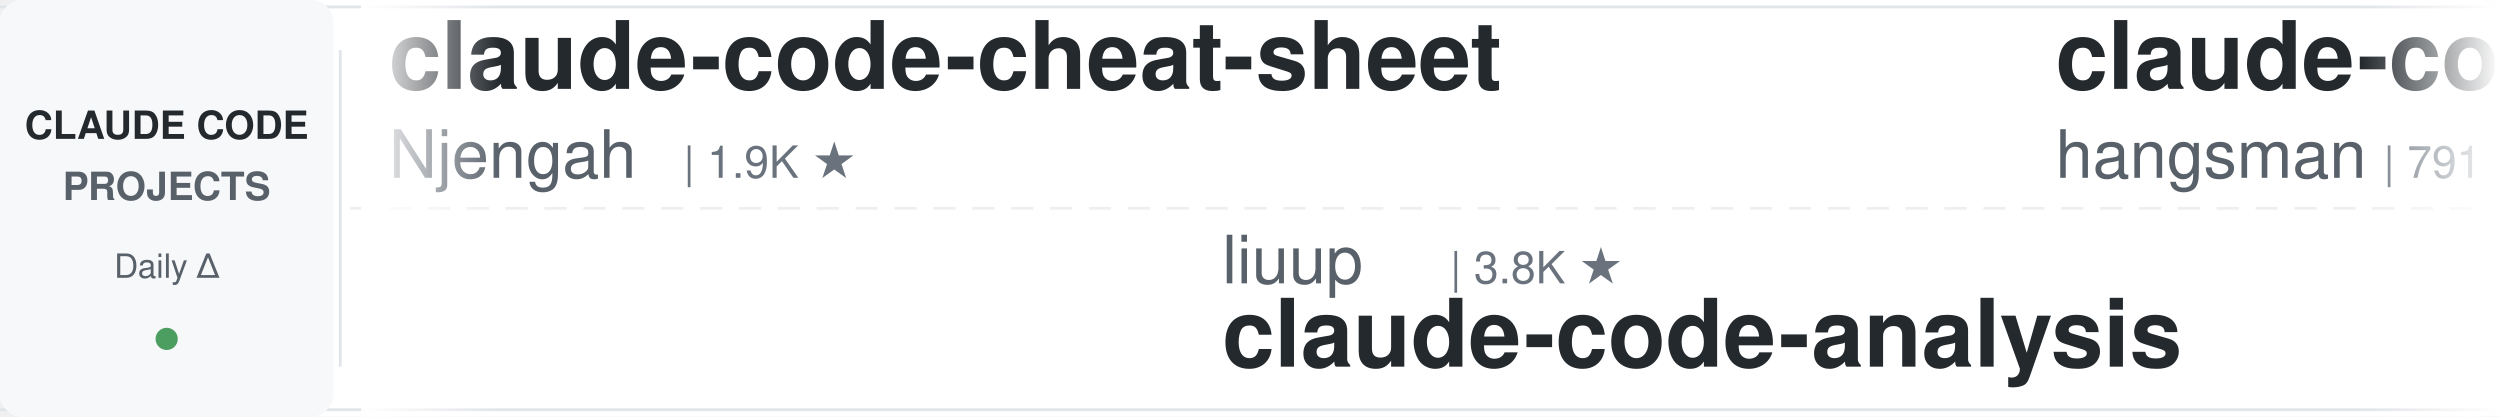
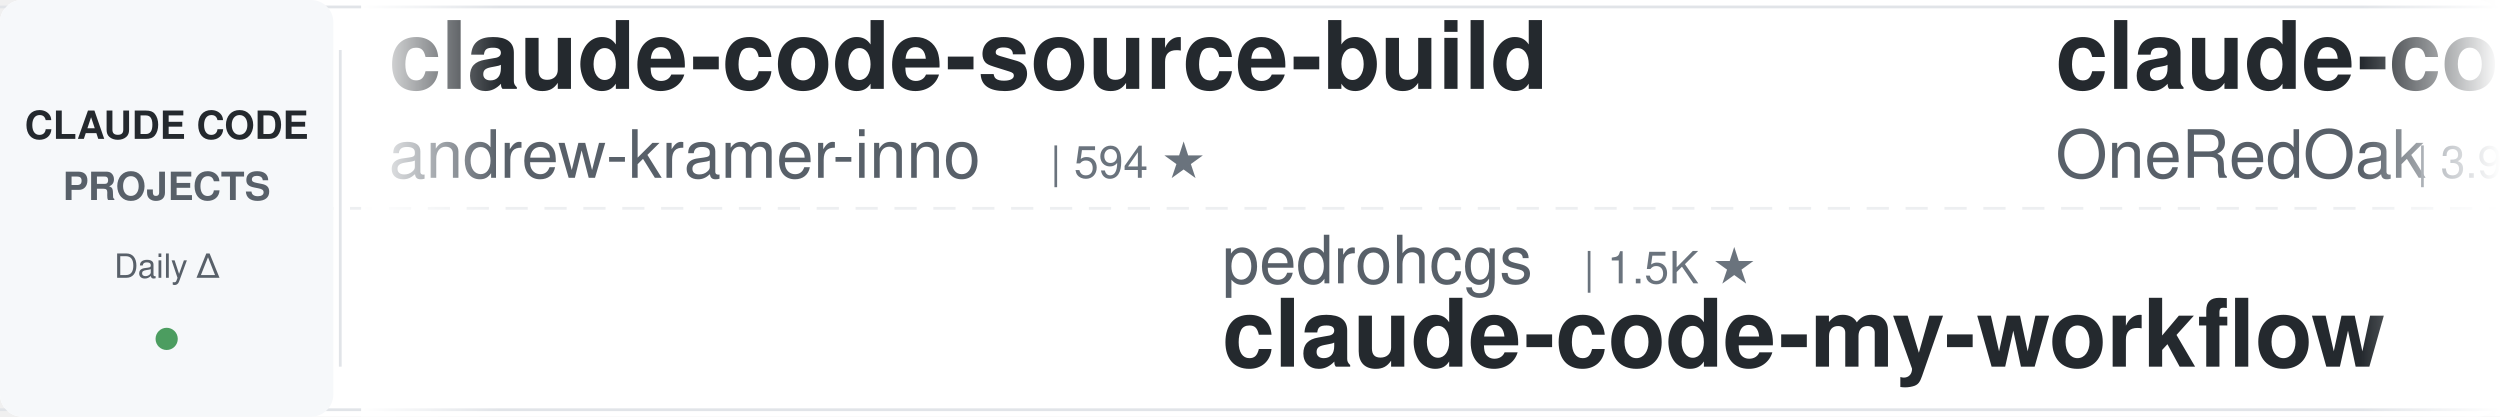
<svg xmlns="http://www.w3.org/2000/svg" width="900" height="150">
  <defs>
    <linearGradient id="leftFade" x1="0%" y1="0%" x2="100%" y2="0%">
      <stop offset="0%" style="stop-color:#ffffff;stop-opacity:1" />
      <stop offset="100%" style="stop-color:#ffffff;stop-opacity:0" />
    </linearGradient>
    <linearGradient id="rightFade" x1="0%" y1="0%" x2="100%" y2="0%">
      <stop offset="0%" style="stop-color:#ffffff;stop-opacity:0" />
      <stop offset="100%" style="stop-color:#ffffff;stop-opacity:1" />
    </linearGradient>
  </defs>
  <rect width="900" height="150" fill="#ffffff" rx="8" />
  <rect x="0" y="2" width="900" height="1" fill="#e1e4e8" />
  <rect x="0" y="147" width="900" height="1" fill="#e1e4e8" />
  <line x1="0" y1="75" x2="900" y2="75" stroke="#e1e4e8" stroke-width="1" stroke-dasharray="8 6" opacity="0.6" />
  <rect x="0" y="0" width="120" height="150" fill="#f6f8fa" rx="8" />
  <text x="60" y="50" font-family="-apple-system, BlinkMacSystemFont, 'Segoe UI', Helvetica, Arial, sans-serif" font-size="14" font-weight="600" fill="#24292e" text-anchor="middle">CLAUDE CODE</text>
  <text x="60" y="72" font-family="-apple-system, BlinkMacSystemFont, 'Segoe UI', Helvetica, Arial, sans-serif" font-size="14" font-weight="600" fill="#586069" text-anchor="middle">PROJECTS</text>
  <text x="60" y="100" font-family="-apple-system, BlinkMacSystemFont, 'Segoe UI', Helvetica, Arial, sans-serif" font-size="12" font-weight="500" fill="#586069" text-anchor="middle">Daily Δ</text>
  <circle cx="60" cy="122" r="4" fill="#22863a" opacity="0.8" />
  <rect x="122" y="18" width="1" height="114" fill="#e1e4e8" />
  <clipPath id="tickerClip">
    <rect x="130" y="0" width="770" height="150" />
  </clipPath>
  <g clip-path="url(#tickerClip)">
    <g id="tickerItems">
      <animateTransform attributeName="transform" attributeType="XML" type="translate" from="0 0" to="-3000 0" dur="54s" repeatCount="indefinite" />
      <g transform="translate(0, 0)">
-         <text x="140" y="32" font-family="-apple-system, BlinkMacSystemFont, 'Segoe UI', Helvetica, Arial, sans-serif" font-size="34" font-weight="600" fill="#24292e">claude-code-cheat-sheet</text>
-         <text x="140" y="64" font-family="-apple-system, BlinkMacSystemFont, 'Segoe UI', Helvetica, Arial, sans-serif" font-size="24" font-weight="400" fill="#586069">Njengah</text>
-         <text x="246" y="64" font-family="-apple-system, BlinkMacSystemFont, 'Segoe UI', Helvetica, Arial, sans-serif" font-size="16" font-weight="500" fill="#6a737d">| 1.9K ★</text>
+         <text x="140" y="32" font-family="-apple-system, BlinkMacSystemFont, 'Segoe UI', Helvetica, Arial, sans-serif" font-size="34" font-weight="600" fill="#24292e">claude-code-source-build</text>
+         <text x="140" y="64" font-family="-apple-system, BlinkMacSystemFont, 'Segoe UI', Helvetica, Arial, sans-serif" font-size="24" font-weight="400" fill="#586069">andrew-kramer-inno</text>
+         <text x="378" y="64" font-family="-apple-system, BlinkMacSystemFont, 'Segoe UI', Helvetica, Arial, sans-serif" font-size="16" font-weight="500" fill="#6a737d">| 594 ★</text>
      </g>
      <g transform="translate(300, 0)">
-         <text x="140" y="102" font-family="-apple-system, BlinkMacSystemFont, 'Segoe UI', Helvetica, Arial, sans-serif" font-size="24" font-weight="400" fill="#586069">liuup</text>
-         <text x="222" y="102" font-family="-apple-system, BlinkMacSystemFont, 'Segoe UI', Helvetica, Arial, sans-serif" font-size="16" font-weight="500" fill="#6a737d">| 3.8K ★</text>
-         <text x="140" y="132" font-family="-apple-system, BlinkMacSystemFont, 'Segoe UI', Helvetica, Arial, sans-serif" font-size="34" font-weight="600" fill="#24292e">claude-code-analysis</text>
+         <text x="140" y="102" font-family="-apple-system, BlinkMacSystemFont, 'Segoe UI', Helvetica, Arial, sans-serif" font-size="24" font-weight="400" fill="#586069">pedrohcgs</text>
+         <text x="270" y="102" font-family="-apple-system, BlinkMacSystemFont, 'Segoe UI', Helvetica, Arial, sans-serif" font-size="16" font-weight="500" fill="#6a737d">| 1.5K ★</text>
+         <text x="140" y="132" font-family="-apple-system, BlinkMacSystemFont, 'Segoe UI', Helvetica, Arial, sans-serif" font-size="34" font-weight="600" fill="#24292e">claude-code-my-workflow</text>
      </g>
      <g transform="translate(600, 0)">
-         <text x="140" y="32" font-family="-apple-system, BlinkMacSystemFont, 'Segoe UI', Helvetica, Arial, sans-serif" font-size="34" font-weight="600" fill="#24292e">claude-code-source</text>
-         <text x="140" y="64" font-family="-apple-system, BlinkMacSystemFont, 'Segoe UI', Helvetica, Arial, sans-serif" font-size="24" font-weight="400" fill="#586069">hangsman</text>
-         <text x="258" y="64" font-family="-apple-system, BlinkMacSystemFont, 'Segoe UI', Helvetica, Arial, sans-serif" font-size="16" font-weight="500" fill="#6a737d">| 791 ★</text>
+         <text x="140" y="32" font-family="-apple-system, BlinkMacSystemFont, 'Segoe UI', Helvetica, Arial, sans-serif" font-size="34" font-weight="600" fill="#24292e">claude-code-workflows</text>
+         <text x="140" y="64" font-family="-apple-system, BlinkMacSystemFont, 'Segoe UI', Helvetica, Arial, sans-serif" font-size="24" font-weight="400" fill="#586069">OneRedOak</text>
+         <text x="270" y="64" font-family="-apple-system, BlinkMacSystemFont, 'Segoe UI', Helvetica, Arial, sans-serif" font-size="16" font-weight="500" fill="#6a737d">| 3.9K ★</text>
      </g>
      <g transform="translate(900, 0)">
-         <text x="140" y="102" font-family="-apple-system, BlinkMacSystemFont, 'Segoe UI', Helvetica, Arial, sans-serif" font-size="24" font-weight="400" fill="#586069">anthropics</text>
-         <text x="282" y="102" font-family="-apple-system, BlinkMacSystemFont, 'Segoe UI', Helvetica, Arial, sans-serif" font-size="16" font-weight="500" fill="#6a737d">| 5.9K ★</text>
-         <text x="140" y="132" font-family="-apple-system, BlinkMacSystemFont, 'Segoe UI', Helvetica, Arial, sans-serif" font-size="34" font-weight="600" fill="#24292e">claude-code-security-rev...</text>
+         <text x="140" y="102" font-family="-apple-system, BlinkMacSystemFont, 'Segoe UI', Helvetica, Arial, sans-serif" font-size="24" font-weight="400" fill="#586069">FlorianBruniaux</text>
+         <text x="342" y="102" font-family="-apple-system, BlinkMacSystemFont, 'Segoe UI', Helvetica, Arial, sans-serif" font-size="16" font-weight="500" fill="#6a737d">| 5.7K ★</text>
+         <text x="140" y="132" font-family="-apple-system, BlinkMacSystemFont, 'Segoe UI', Helvetica, Arial, sans-serif" font-size="34" font-weight="600" fill="#24292e">claude-code-ultimate-gui...</text>
      </g>
      <g transform="translate(1200, 0)">
-         <text x="140" y="32" font-family="-apple-system, BlinkMacSystemFont, 'Segoe UI', Helvetica, Arial, sans-serif" font-size="34" font-weight="600" fill="#24292e">oh-my-claudecode</text>
-         <text x="140" y="64" font-family="-apple-system, BlinkMacSystemFont, 'Segoe UI', Helvetica, Arial, sans-serif" font-size="24" font-weight="400" fill="#586069">Yeachan-Heo</text>
-         <text x="294" y="64" font-family="-apple-system, BlinkMacSystemFont, 'Segoe UI', Helvetica, Arial, sans-serif" font-size="16" font-weight="500" fill="#6a737d">| 38.6K ★</text>
+         <text x="140" y="32" font-family="-apple-system, BlinkMacSystemFont, 'Segoe UI', Helvetica, Arial, sans-serif" font-size="34" font-weight="600" fill="#24292e">awesome-claude-code</text>
+         <text x="140" y="64" font-family="-apple-system, BlinkMacSystemFont, 'Segoe UI', Helvetica, Arial, sans-serif" font-size="24" font-weight="400" fill="#586069">jqueryscript</text>
+         <text x="306" y="64" font-family="-apple-system, BlinkMacSystemFont, 'Segoe UI', Helvetica, Arial, sans-serif" font-size="16" font-weight="500" fill="#6a737d">| 500 ★</text>
      </g>
      <g transform="translate(1500, 0)">
-         <text x="140" y="102" font-family="-apple-system, BlinkMacSystemFont, 'Segoe UI', Helvetica, Arial, sans-serif" font-size="24" font-weight="400" fill="#586069">ykdojo</text>
-         <text x="234" y="102" font-family="-apple-system, BlinkMacSystemFont, 'Segoe UI', Helvetica, Arial, sans-serif" font-size="16" font-weight="500" fill="#6a737d">| 9.7K ★</text>
-         <text x="140" y="132" font-family="-apple-system, BlinkMacSystemFont, 'Segoe UI', Helvetica, Arial, sans-serif" font-size="34" font-weight="600" fill="#24292e">claude-code-tips</text>
+         <text x="140" y="102" font-family="-apple-system, BlinkMacSystemFont, 'Segoe UI', Helvetica, Arial, sans-serif" font-size="24" font-weight="400" fill="#586069">nicedreamzapp</text>
+         <text x="318" y="102" font-family="-apple-system, BlinkMacSystemFont, 'Segoe UI', Helvetica, Arial, sans-serif" font-size="16" font-weight="500" fill="#6a737d">| 3.2K ★</text>
+         <text x="140" y="132" font-family="-apple-system, BlinkMacSystemFont, 'Segoe UI', Helvetica, Arial, sans-serif" font-size="34" font-weight="600" fill="#24292e">claude-code-local</text>
      </g>
      <g transform="translate(1800, 0)">
-         <text x="140" y="32" font-family="-apple-system, BlinkMacSystemFont, 'Segoe UI', Helvetica, Arial, sans-serif" font-size="34" font-weight="600" fill="#24292e">claude-code-local</text>
-         <text x="140" y="64" font-family="-apple-system, BlinkMacSystemFont, 'Segoe UI', Helvetica, Arial, sans-serif" font-size="24" font-weight="400" fill="#586069">nicedreamzapp</text>
-         <text x="318" y="64" font-family="-apple-system, BlinkMacSystemFont, 'Segoe UI', Helvetica, Arial, sans-serif" font-size="16" font-weight="500" fill="#6a737d">| 3.2K ★</text>
+         <text x="140" y="32" font-family="-apple-system, BlinkMacSystemFont, 'Segoe UI', Helvetica, Arial, sans-serif" font-size="34" font-weight="600" fill="#24292e">claude-code-tudou</text>
+         <text x="140" y="64" font-family="-apple-system, BlinkMacSystemFont, 'Segoe UI', Helvetica, Arial, sans-serif" font-size="24" font-weight="400" fill="#586069">AICoderTudou</text>
+         <text x="306" y="64" font-family="-apple-system, BlinkMacSystemFont, 'Segoe UI', Helvetica, Arial, sans-serif" font-size="16" font-weight="500" fill="#6a737d">| 496 ★</text>
      </g>
      <g transform="translate(2100, 0)">
-         <text x="140" y="102" font-family="-apple-system, BlinkMacSystemFont, 'Segoe UI', Helvetica, Arial, sans-serif" font-size="24" font-weight="400" fill="#586069">digitalsamba</text>
-         <text x="306" y="102" font-family="-apple-system, BlinkMacSystemFont, 'Segoe UI', Helvetica, Arial, sans-serif" font-size="16" font-weight="500" fill="#6a737d">| 1.9K ★</text>
-         <text x="140" y="132" font-family="-apple-system, BlinkMacSystemFont, 'Segoe UI', Helvetica, Arial, sans-serif" font-size="34" font-weight="600" fill="#24292e">claude-code-video-toolki...</text>
+         <text x="140" y="102" font-family="-apple-system, BlinkMacSystemFont, 'Segoe UI', Helvetica, Arial, sans-serif" font-size="24" font-weight="400" fill="#586069">kodu-ai</text>
+         <text x="246" y="102" font-family="-apple-system, BlinkMacSystemFont, 'Segoe UI', Helvetica, Arial, sans-serif" font-size="16" font-weight="500" fill="#6a737d">| 5.2K ★</text>
+         <text x="140" y="132" font-family="-apple-system, BlinkMacSystemFont, 'Segoe UI', Helvetica, Arial, sans-serif" font-size="34" font-weight="600" fill="#24292e">claude-coder</text>
      </g>
      <g transform="translate(2400, 0)">
-         <text x="140" y="32" font-family="-apple-system, BlinkMacSystemFont, 'Segoe UI', Helvetica, Arial, sans-serif" font-size="34" font-weight="600" fill="#24292e">arcads-claude-code</text>
-         <text x="140" y="64" font-family="-apple-system, BlinkMacSystemFont, 'Segoe UI', Helvetica, Arial, sans-serif" font-size="24" font-weight="400" fill="#586069">krusemediallc</text>
-         <text x="318" y="64" font-family="-apple-system, BlinkMacSystemFont, 'Segoe UI', Helvetica, Arial, sans-serif" font-size="16" font-weight="500" fill="#6a737d">| 1.2K ★</text>
+         <text x="140" y="32" font-family="-apple-system, BlinkMacSystemFont, 'Segoe UI', Helvetica, Arial, sans-serif" font-size="34" font-weight="600" fill="#24292e">claude-code-proxy</text>
+         <text x="140" y="64" font-family="-apple-system, BlinkMacSystemFont, 'Segoe UI', Helvetica, Arial, sans-serif" font-size="24" font-weight="400" fill="#586069">1rgs</text>
+         <text x="210" y="64" font-family="-apple-system, BlinkMacSystemFont, 'Segoe UI', Helvetica, Arial, sans-serif" font-size="16" font-weight="500" fill="#6a737d">| 3.7K ★</text>
      </g>
      <g transform="translate(2700, 0)">
-         <text x="140" y="102" font-family="-apple-system, BlinkMacSystemFont, 'Segoe UI', Helvetica, Arial, sans-serif" font-size="24" font-weight="400" fill="#586069">anthropics</text>
-         <text x="282" y="102" font-family="-apple-system, BlinkMacSystemFont, 'Segoe UI', Helvetica, Arial, sans-serif" font-size="16" font-weight="500" fill="#6a737d">| 949 ★</text>
-         <text x="140" y="132" font-family="-apple-system, BlinkMacSystemFont, 'Segoe UI', Helvetica, Arial, sans-serif" font-size="34" font-weight="600" fill="#24292e">claude-code-base-action</text>
+         <text x="140" y="102" font-family="-apple-system, BlinkMacSystemFont, 'Segoe UI', Helvetica, Arial, sans-serif" font-size="24" font-weight="400" fill="#586069">davila7</text>
+         <text x="246" y="102" font-family="-apple-system, BlinkMacSystemFont, 'Segoe UI', Helvetica, Arial, sans-serif" font-size="16" font-weight="500" fill="#6a737d">| 30.3K ★</text>
+         <text x="140" y="132" font-family="-apple-system, BlinkMacSystemFont, 'Segoe UI', Helvetica, Arial, sans-serif" font-size="34" font-weight="600" fill="#24292e">claude-code-templates</text>
      </g>
      <g transform="translate(3000, 0)">
-         <text x="140" y="32" font-family="-apple-system, BlinkMacSystemFont, 'Segoe UI', Helvetica, Arial, sans-serif" font-size="34" font-weight="600" fill="#24292e">claude-code-cheat-sheet</text>
-         <text x="140" y="64" font-family="-apple-system, BlinkMacSystemFont, 'Segoe UI', Helvetica, Arial, sans-serif" font-size="24" font-weight="400" fill="#586069">Njengah</text>
-         <text x="246" y="64" font-family="-apple-system, BlinkMacSystemFont, 'Segoe UI', Helvetica, Arial, sans-serif" font-size="16" font-weight="500" fill="#6a737d">| 1.9K ★</text>
+         <text x="140" y="32" font-family="-apple-system, BlinkMacSystemFont, 'Segoe UI', Helvetica, Arial, sans-serif" font-size="34" font-weight="600" fill="#24292e">claude-code-source-build</text>
+         <text x="140" y="64" font-family="-apple-system, BlinkMacSystemFont, 'Segoe UI', Helvetica, Arial, sans-serif" font-size="24" font-weight="400" fill="#586069">andrew-kramer-inno</text>
+         <text x="378" y="64" font-family="-apple-system, BlinkMacSystemFont, 'Segoe UI', Helvetica, Arial, sans-serif" font-size="16" font-weight="500" fill="#6a737d">| 594 ★</text>
      </g>
      <g transform="translate(3300, 0)">
-         <text x="140" y="102" font-family="-apple-system, BlinkMacSystemFont, 'Segoe UI', Helvetica, Arial, sans-serif" font-size="24" font-weight="400" fill="#586069">liuup</text>
-         <text x="222" y="102" font-family="-apple-system, BlinkMacSystemFont, 'Segoe UI', Helvetica, Arial, sans-serif" font-size="16" font-weight="500" fill="#6a737d">| 3.8K ★</text>
-         <text x="140" y="132" font-family="-apple-system, BlinkMacSystemFont, 'Segoe UI', Helvetica, Arial, sans-serif" font-size="34" font-weight="600" fill="#24292e">claude-code-analysis</text>
+         <text x="140" y="102" font-family="-apple-system, BlinkMacSystemFont, 'Segoe UI', Helvetica, Arial, sans-serif" font-size="24" font-weight="400" fill="#586069">pedrohcgs</text>
+         <text x="270" y="102" font-family="-apple-system, BlinkMacSystemFont, 'Segoe UI', Helvetica, Arial, sans-serif" font-size="16" font-weight="500" fill="#6a737d">| 1.5K ★</text>
+         <text x="140" y="132" font-family="-apple-system, BlinkMacSystemFont, 'Segoe UI', Helvetica, Arial, sans-serif" font-size="34" font-weight="600" fill="#24292e">claude-code-my-workflow</text>
      </g>
      <g transform="translate(3600, 0)">
-         <text x="140" y="32" font-family="-apple-system, BlinkMacSystemFont, 'Segoe UI', Helvetica, Arial, sans-serif" font-size="34" font-weight="600" fill="#24292e">claude-code-source</text>
-         <text x="140" y="64" font-family="-apple-system, BlinkMacSystemFont, 'Segoe UI', Helvetica, Arial, sans-serif" font-size="24" font-weight="400" fill="#586069">hangsman</text>
-         <text x="258" y="64" font-family="-apple-system, BlinkMacSystemFont, 'Segoe UI', Helvetica, Arial, sans-serif" font-size="16" font-weight="500" fill="#6a737d">| 791 ★</text>
+         <text x="140" y="32" font-family="-apple-system, BlinkMacSystemFont, 'Segoe UI', Helvetica, Arial, sans-serif" font-size="34" font-weight="600" fill="#24292e">claude-code-workflows</text>
+         <text x="140" y="64" font-family="-apple-system, BlinkMacSystemFont, 'Segoe UI', Helvetica, Arial, sans-serif" font-size="24" font-weight="400" fill="#586069">OneRedOak</text>
+         <text x="270" y="64" font-family="-apple-system, BlinkMacSystemFont, 'Segoe UI', Helvetica, Arial, sans-serif" font-size="16" font-weight="500" fill="#6a737d">| 3.9K ★</text>
      </g>
      <g transform="translate(3900, 0)">
-         <text x="140" y="102" font-family="-apple-system, BlinkMacSystemFont, 'Segoe UI', Helvetica, Arial, sans-serif" font-size="24" font-weight="400" fill="#586069">anthropics</text>
-         <text x="282" y="102" font-family="-apple-system, BlinkMacSystemFont, 'Segoe UI', Helvetica, Arial, sans-serif" font-size="16" font-weight="500" fill="#6a737d">| 5.9K ★</text>
-         <text x="140" y="132" font-family="-apple-system, BlinkMacSystemFont, 'Segoe UI', Helvetica, Arial, sans-serif" font-size="34" font-weight="600" fill="#24292e">claude-code-security-rev...</text>
+         <text x="140" y="102" font-family="-apple-system, BlinkMacSystemFont, 'Segoe UI', Helvetica, Arial, sans-serif" font-size="24" font-weight="400" fill="#586069">FlorianBruniaux</text>
+         <text x="342" y="102" font-family="-apple-system, BlinkMacSystemFont, 'Segoe UI', Helvetica, Arial, sans-serif" font-size="16" font-weight="500" fill="#6a737d">| 5.7K ★</text>
+         <text x="140" y="132" font-family="-apple-system, BlinkMacSystemFont, 'Segoe UI', Helvetica, Arial, sans-serif" font-size="34" font-weight="600" fill="#24292e">claude-code-ultimate-gui...</text>
      </g>
    </g>
  </g>
  <rect x="130" y="0" width="50" height="150" fill="url(#leftFade)" />
  <rect x="850" y="0" width="50" height="150" fill="url(#rightFade)" />
</svg>
